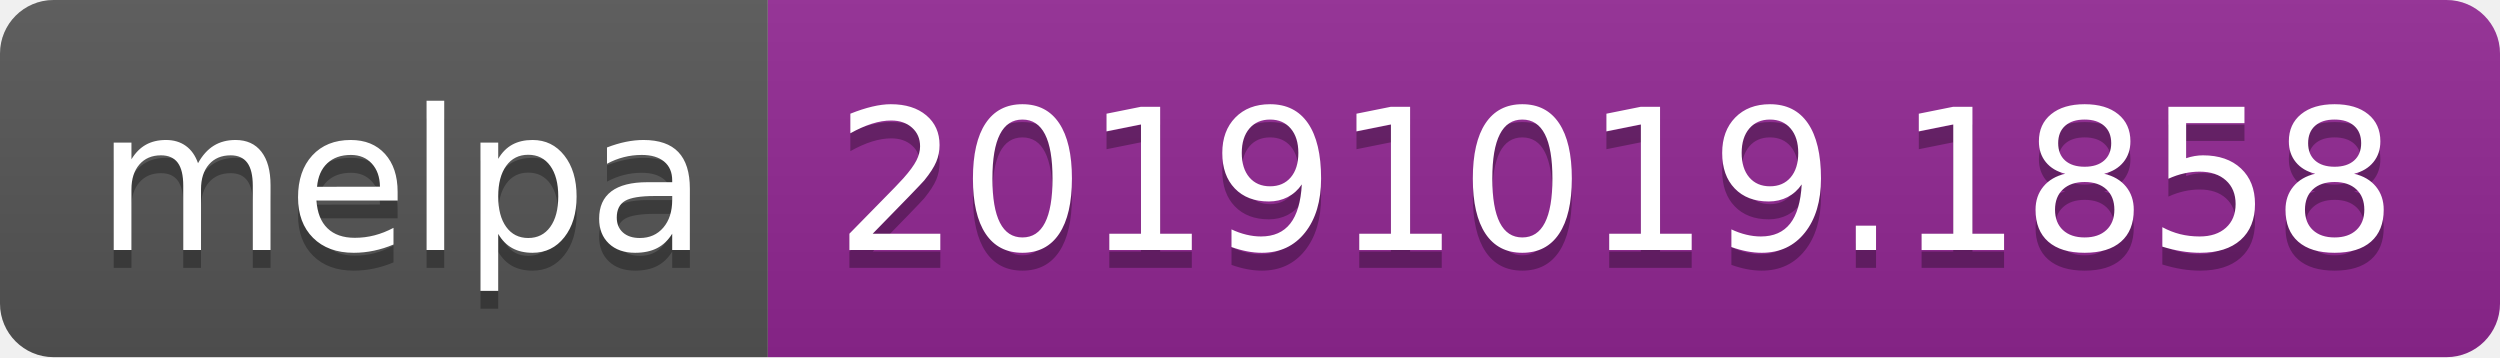
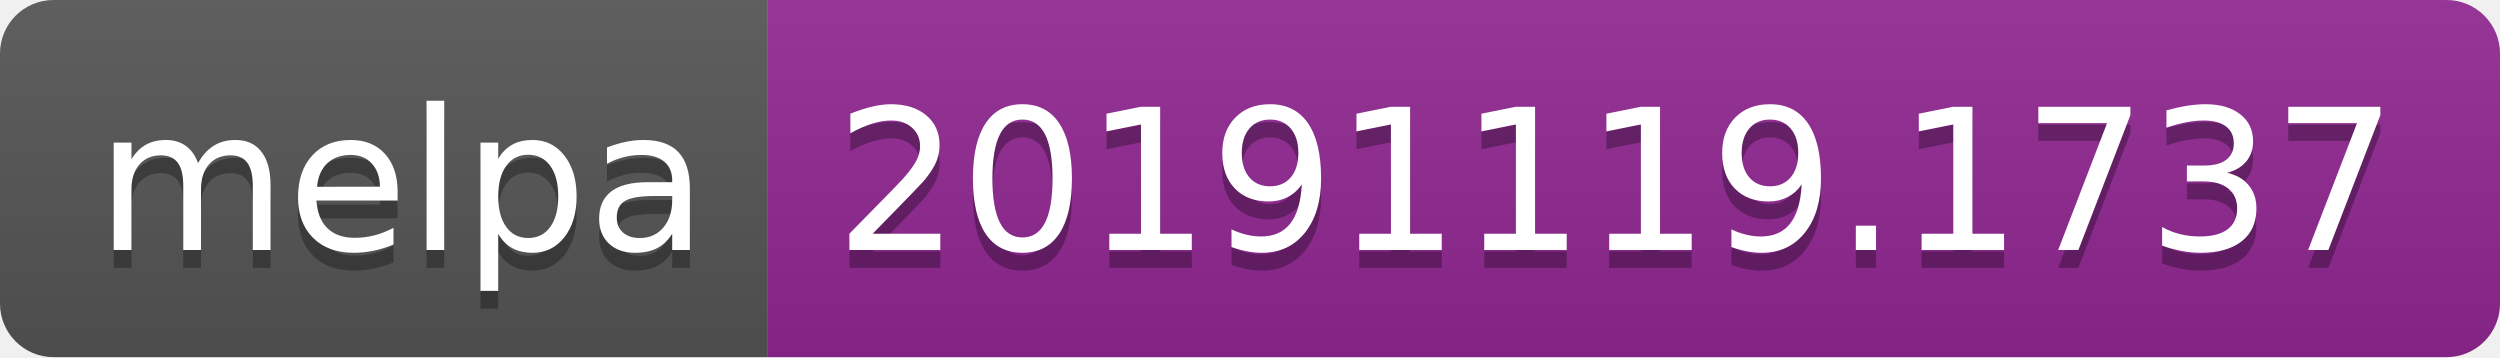
<svg xmlns="http://www.w3.org/2000/svg" width="140" height="20">
  <linearGradient id="b" x2="0" y2="100%">
    <stop offset="0" stop-color="#bbb" stop-opacity=".1" />
    <stop offset="1" stop-opacity=".1" />
  </linearGradient>
  <clipPath id="a">
    <rect width="140" height="20" rx="3" fill="#fff" />
  </clipPath>
  <g clip-path="url(#a)">
    <path fill="#555" d="M0 0h43v20H0z" />
    <path fill="#922793" d="M43 0h97v20H43z" />
    <path fill="url(#b)" d="M0 0h140v20H0z" />
  </g>
  <g fill="#fff" text-anchor="middle" font-family="DejaVu Sans,Verdana,Geneva,sans-serif" font-size="110">
    <text x="225" y="150" fill="#010101" fill-opacity=".3" transform="scale(.1)" textLength="330">melpa</text>
    <text x="225" y="140" transform="scale(.1)" textLength="330">melpa</text>
-     <text x="905" y="150" fill="#010101" fill-opacity=".3" transform="scale(.1)" textLength="870">20191019.1858</text>
-     <text x="905" y="140" transform="scale(.1)" textLength="870">20191019.1858</text>
+     <text x="905" y="150" fill="#010101" fill-opacity=".3" transform="scale(.1)" textLength="870">20191119.1737</text>
+     <text x="905" y="140" transform="scale(.1)" textLength="870">20191119.1737</text>
  </g>
</svg>
